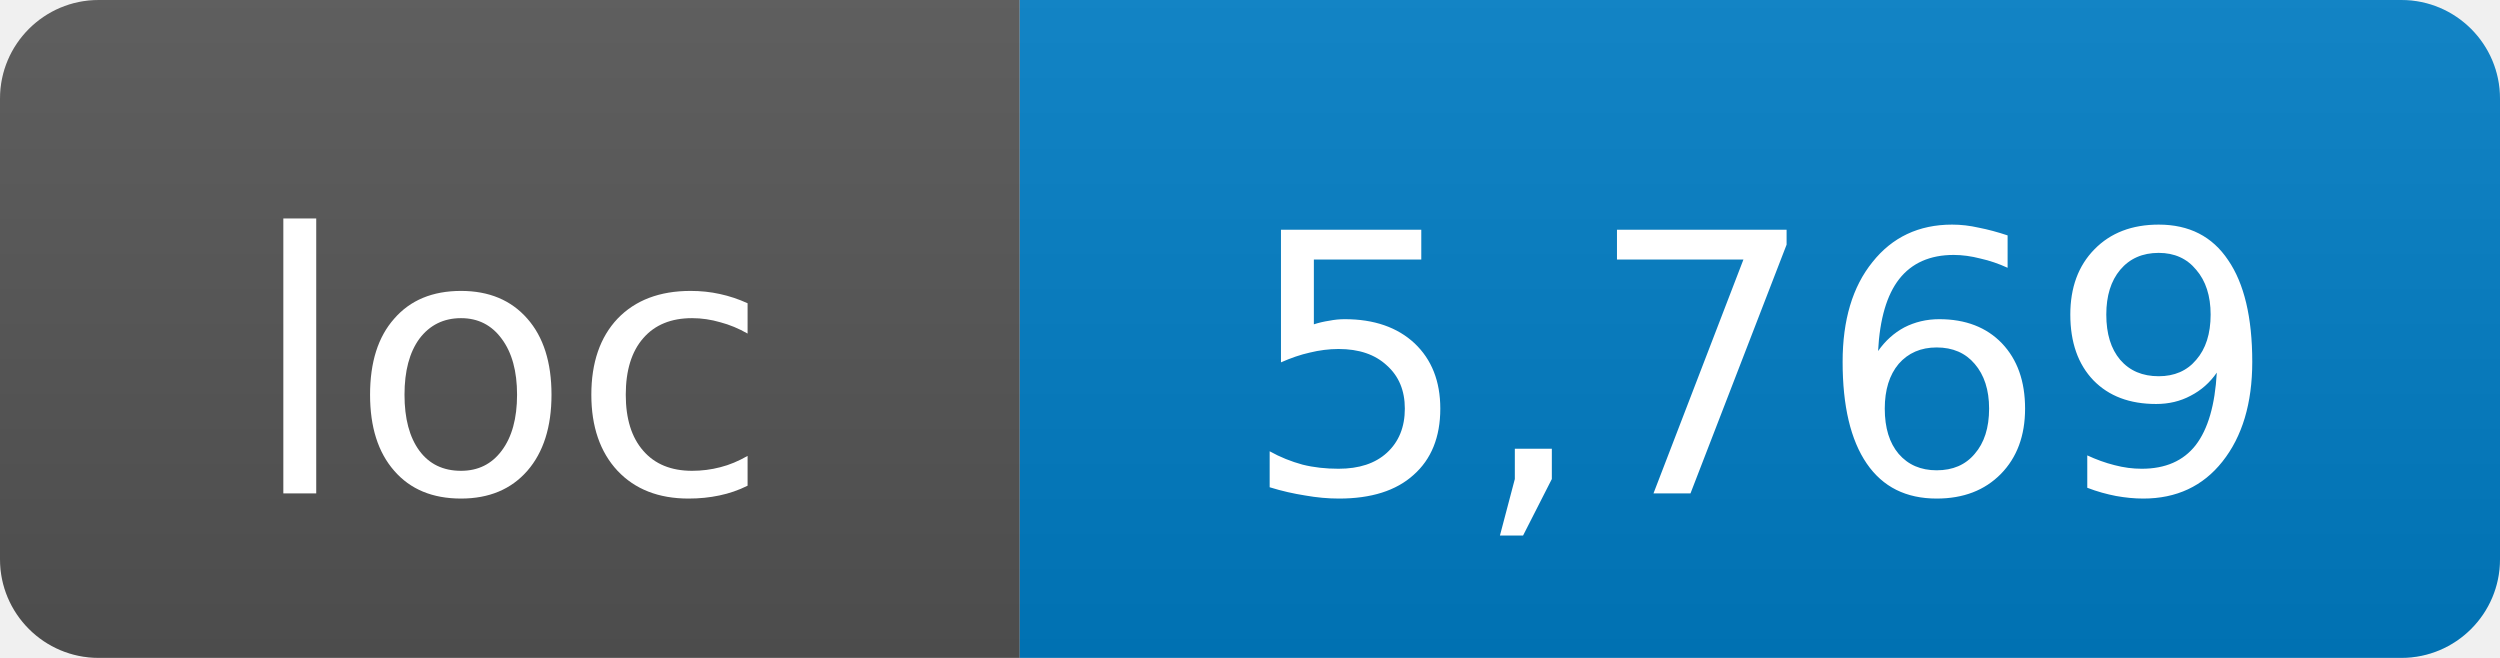
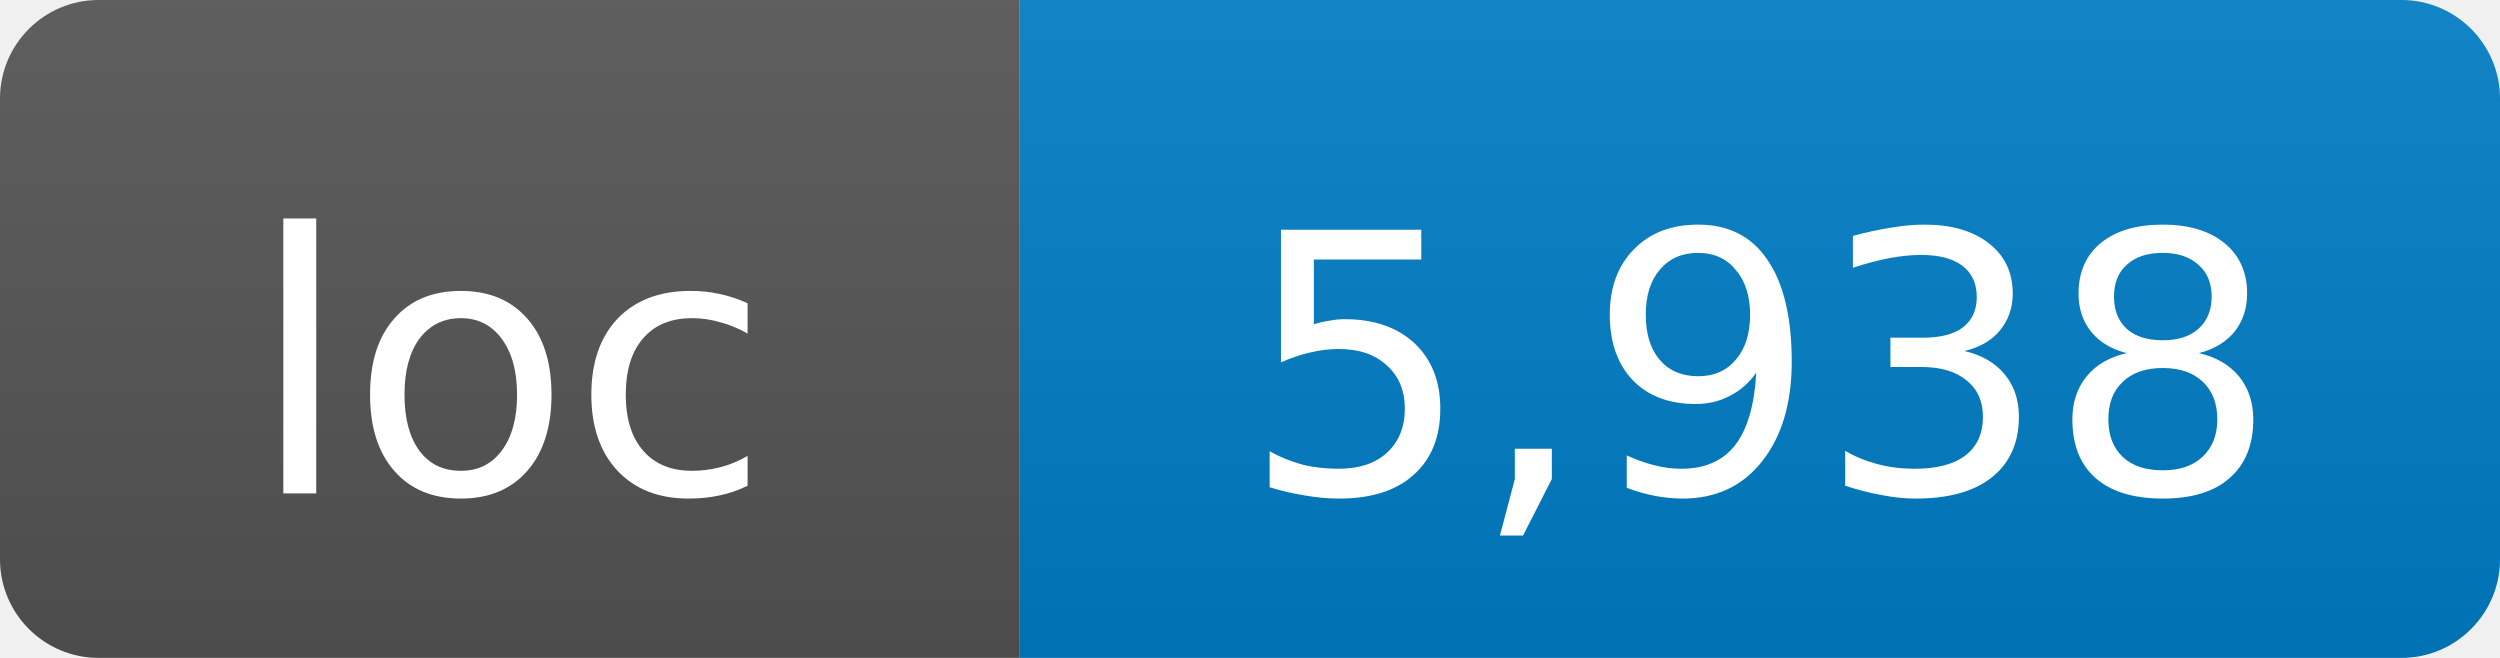
- <svg xmlns="http://www.w3.org/2000/svg" width="76" height="20" role="img" aria-label="loc: 5,769">
+ <svg xmlns="http://www.w3.org/2000/svg" width="76" height="20" role="img" aria-label="loc: 5,938">
  <linearGradient id="s" x2="0" y2="100%">
    <stop offset="0" stop-color="#bbb" stop-opacity=".1" />
    <stop offset="1" stop-opacity=".1" />
  </linearGradient>
  <clipPath id="r">
    <rect width="76" height="20" rx="3" fill="#fff" />
  </clipPath>
  <g clip-path="url(#r)">
    <rect width="31" height="20" fill="#555" />
    <rect x="31" width="45" height="20" fill="#007ec6" />
    <rect width="76" height="20" fill="url(#s)" />
  </g>
  <g fill="#fff" text-anchor="middle" font-family="DejaVu Sans,Verdana,Geneva,sans-serif" font-size="11">
    <text x="15.5" y="15">loc</text>
-     <text x="53.5" y="15">5,769</text>
+     <text x="53.5" y="15">5,938</text>
  </g>
</svg>
